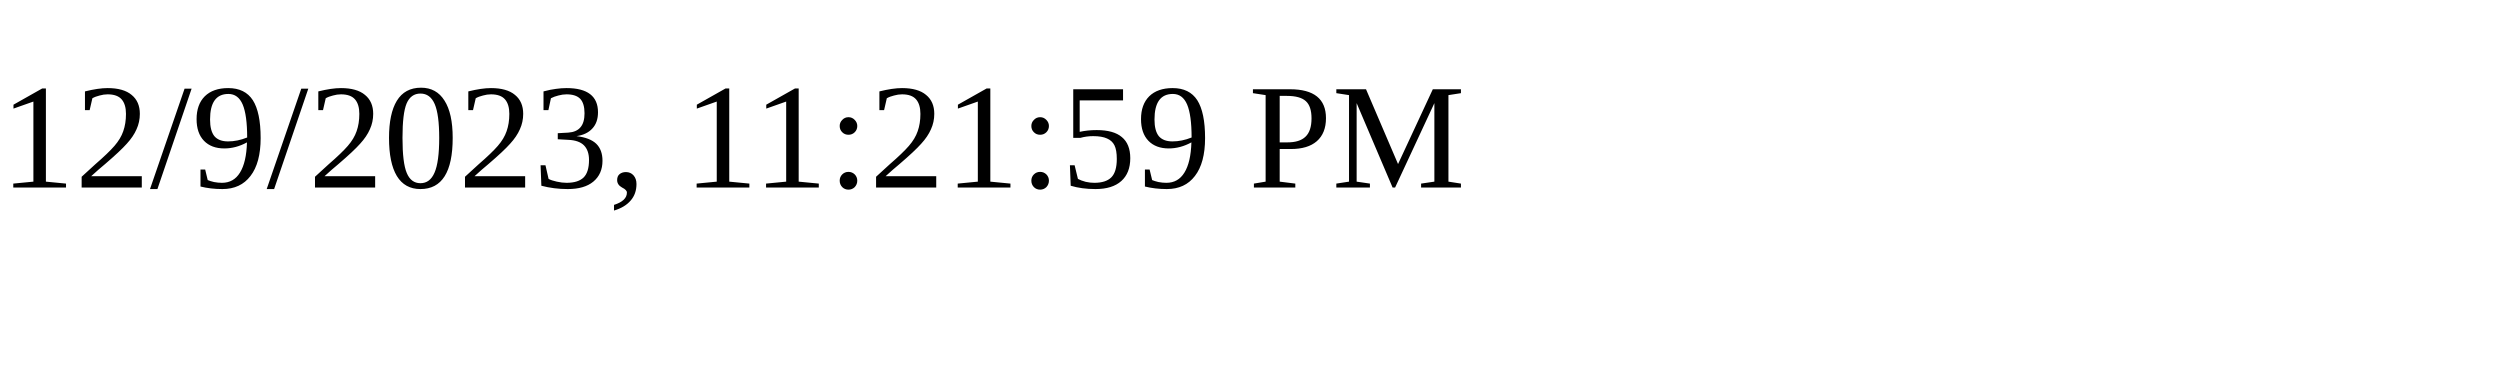
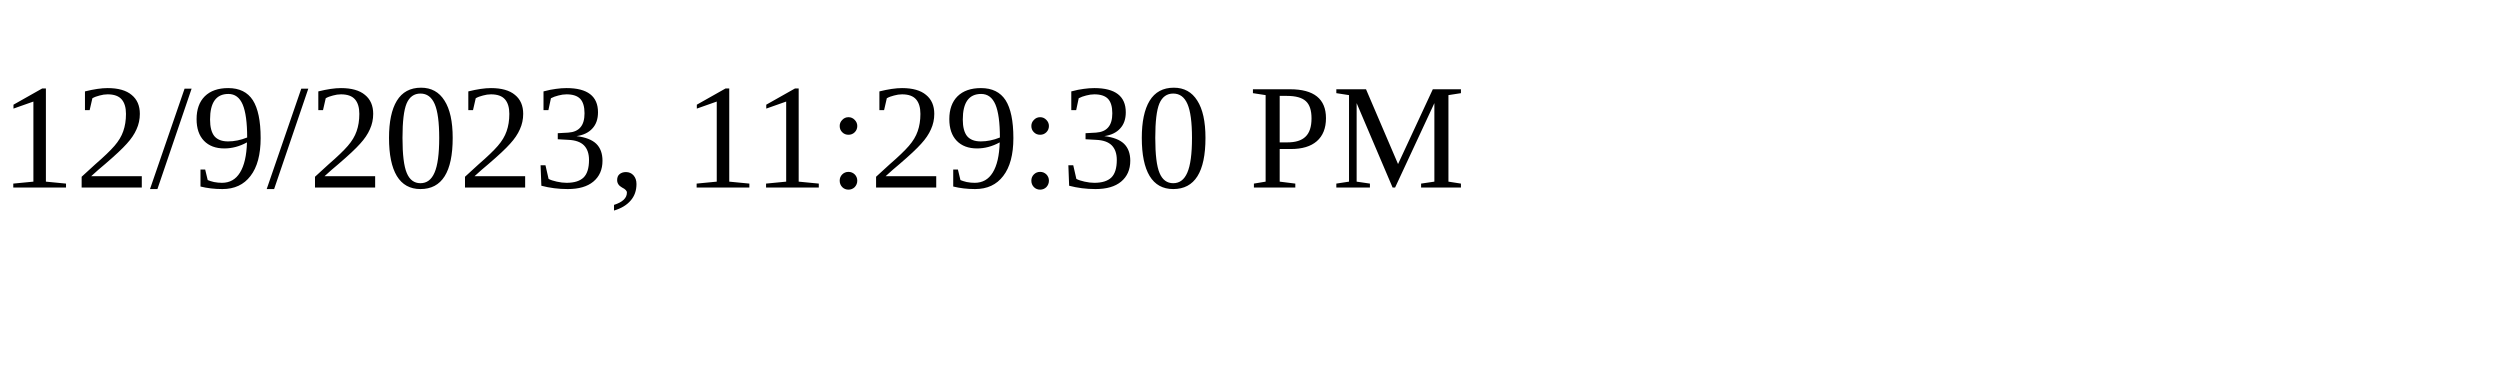
<svg xmlns="http://www.w3.org/2000/svg" height="30" width="200">
-   <text x="0" y="15">12/9/2023, 11:21:59 PM</text>
+   <text x="0" y="15">12/9/2023, 11:29:30 PM</text>
</svg>
